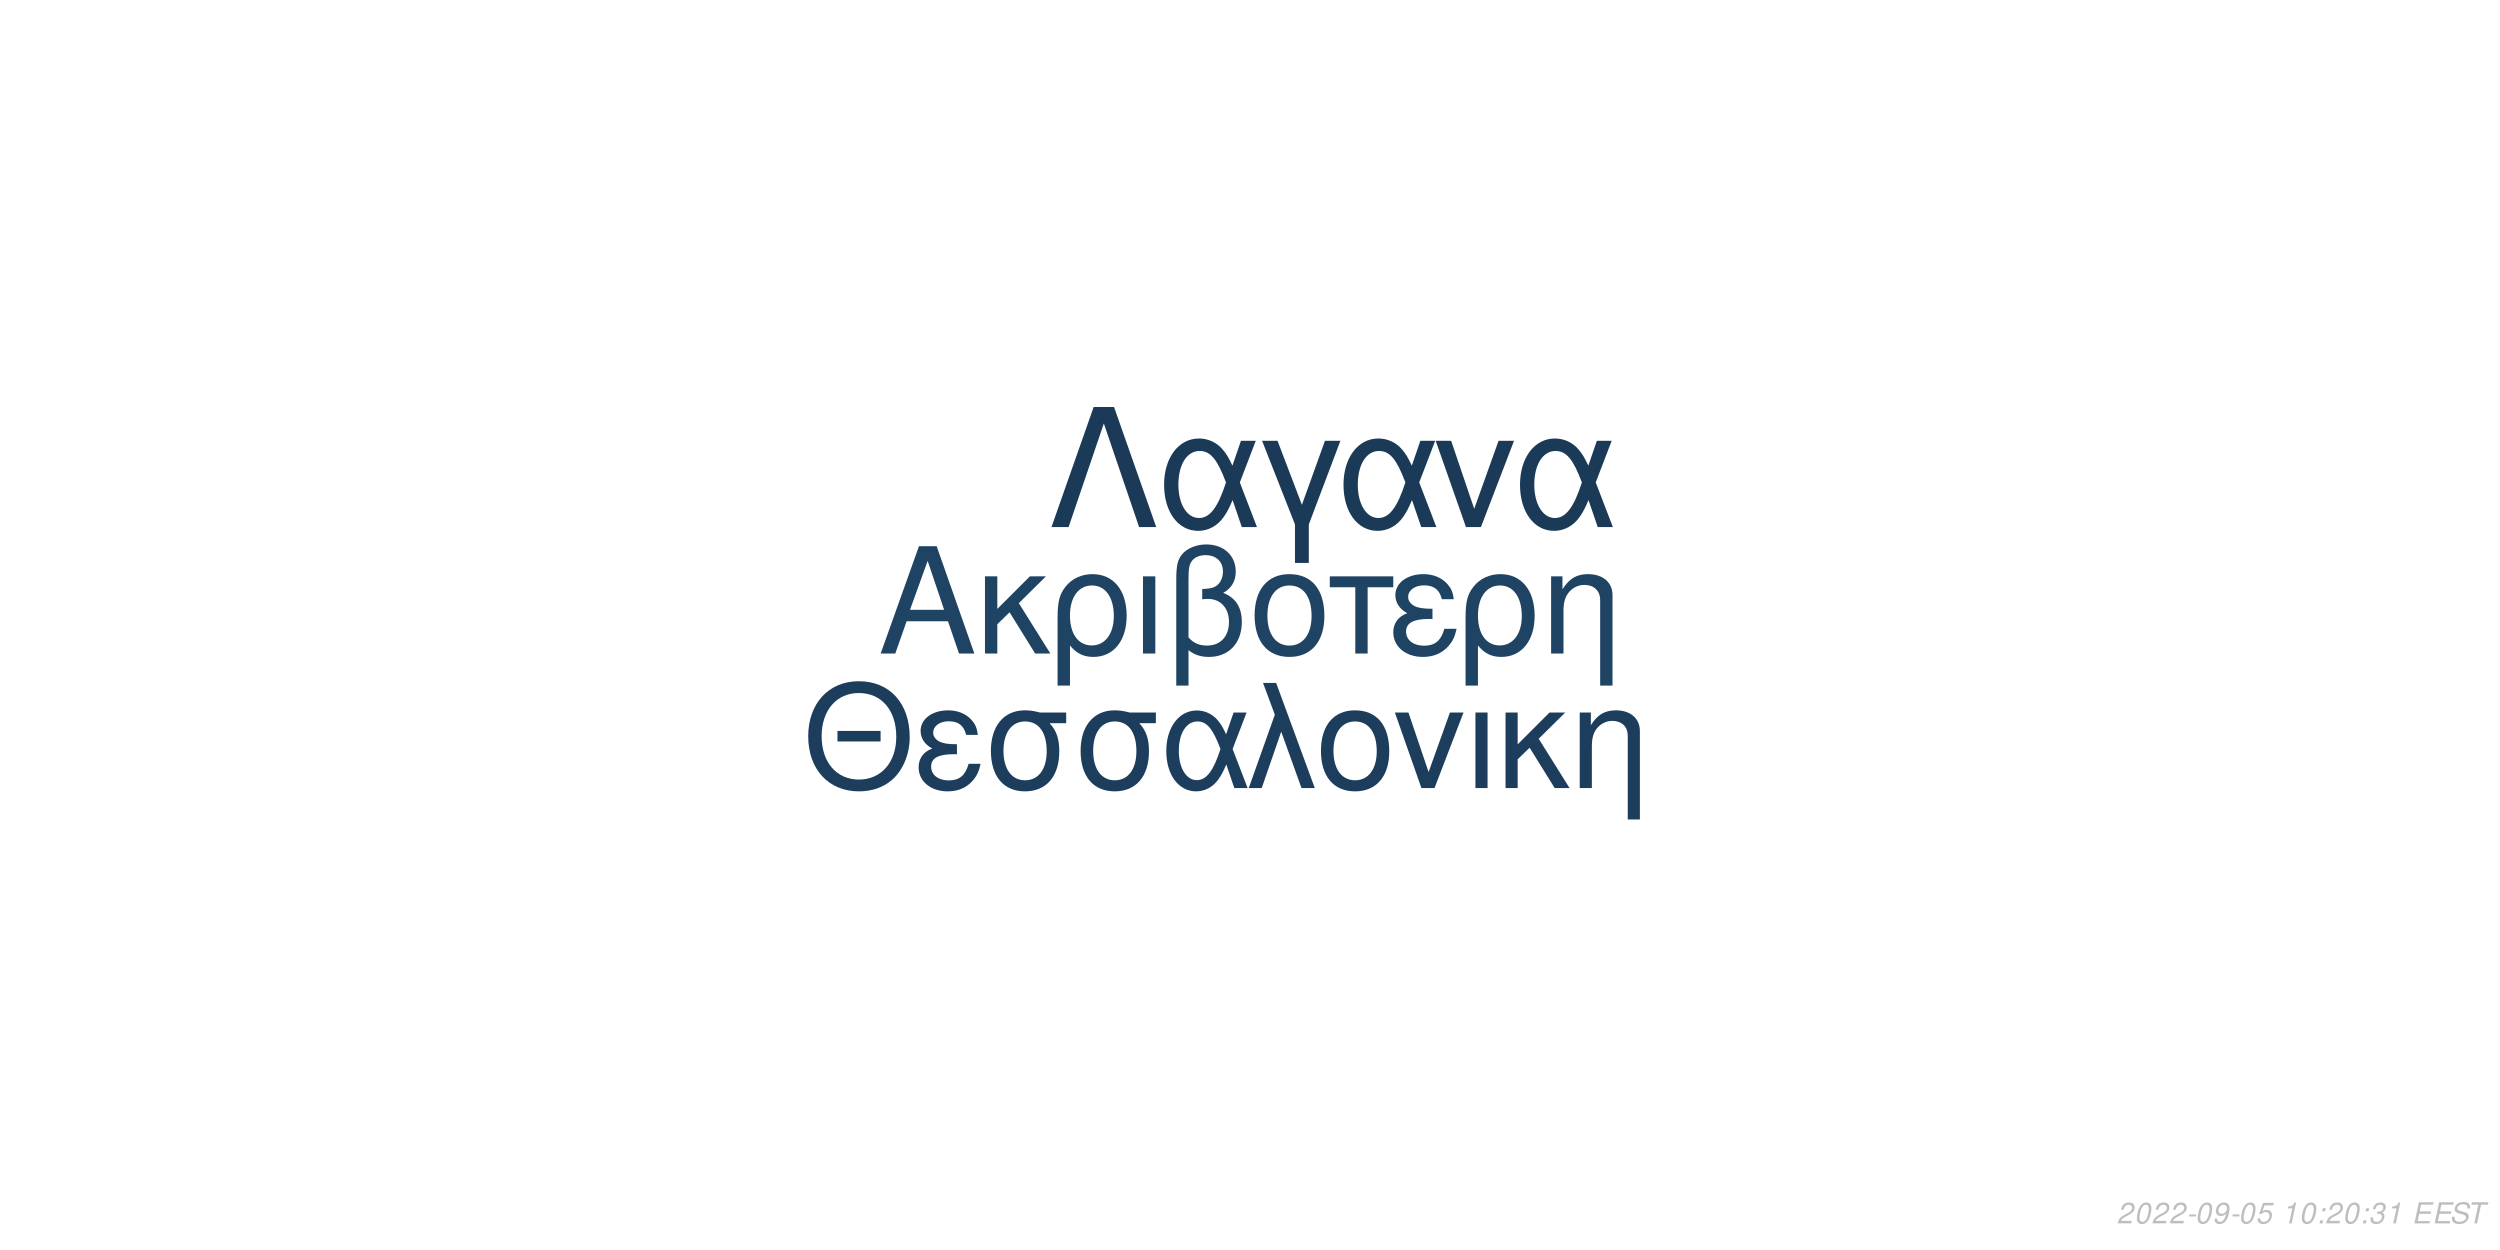
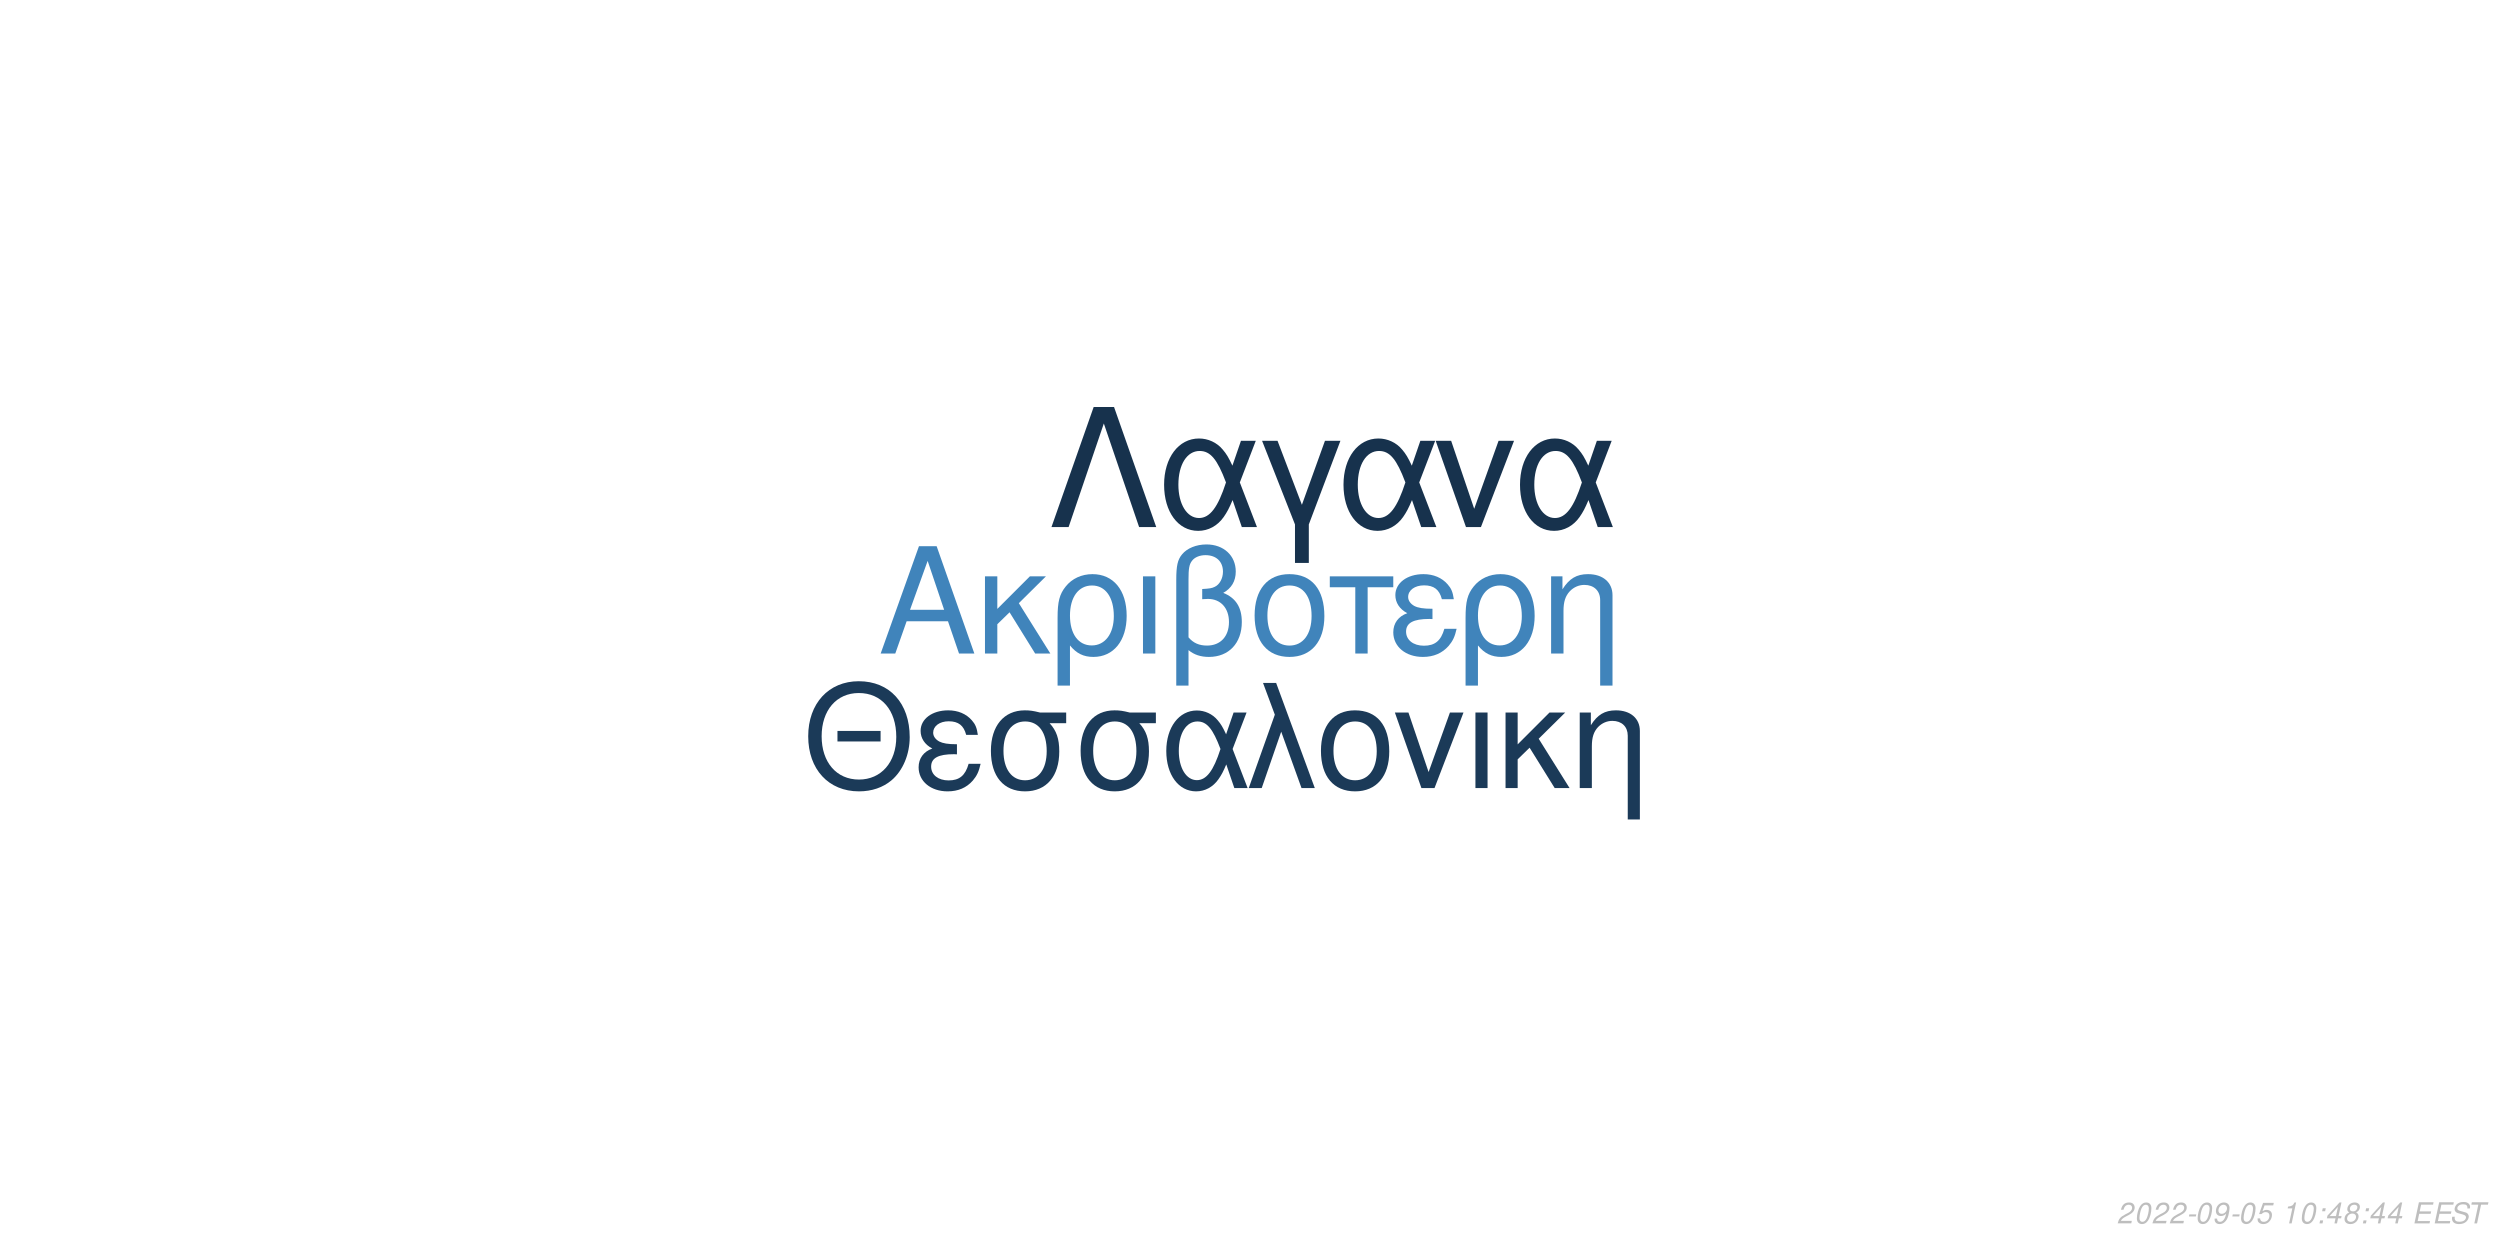
<svg xmlns="http://www.w3.org/2000/svg" xmlns:xlink="http://www.w3.org/1999/xlink" width="864pt" height="432pt" viewBox="0 0 864 432" version="1.1">
  <defs>
    <g>
      <symbol overflow="visible" id="glyph0-0">
        <path style="stroke:none;" d="" />
      </symbol>
      <symbol overflow="visible" id="glyph0-1">
        <path style="stroke:none;" d="M 24.125 -11.141 L 27.938 0 L 33.234 0 L 20.203 -37.094 L 14.094 -37.094 L 0.859 0 L 5.906 0 L 9.828 -11.141 Z M 22.797 -15.109 L 11 -15.109 L 17.094 -32.016 Z M 22.797 -15.109 " />
      </symbol>
      <symbol overflow="visible" id="glyph0-2">
        <path style="stroke:none;" d="M 7.172 -15.422 L 7.172 -26.672 L 2.906 -26.672 L 2.906 0 L 7.172 0 L 7.172 -10.125 L 11.406 -14.25 L 20.25 0 L 25.5 0 L 14.609 -17.406 L 23.969 -26.672 L 18.422 -26.672 Z M 7.172 -15.422 " />
      </symbol>
      <symbol overflow="visible" id="glyph0-3">
        <path style="stroke:none;" d="M 3 11.094 L 7.281 11.094 L 7.281 -2.797 C 9.516 -0.047 11.953 1.172 15.375 1.172 C 22.344 1.172 26.875 -4.422 26.875 -13.031 C 26.875 -21.891 22.297 -27.438 15.062 -27.438 C 11.297 -27.438 7.984 -25.906 5.797 -23.156 C 3.672 -20.516 3 -17.969 3 -12.359 Z M 14.906 -23.516 C 19.547 -23.516 22.438 -19.438 22.438 -12.922 C 22.438 -6.812 19.391 -2.797 14.812 -2.797 C 10.172 -2.797 7.281 -6.766 7.281 -13.125 C 7.281 -19.484 10.234 -23.516 14.906 -23.516 Z M 14.906 -23.516 " />
      </symbol>
      <symbol overflow="visible" id="glyph0-4">
        <path style="stroke:none;" d="M 3.516 0 L 7.781 0 L 7.781 -26.672 L 3.516 -26.672 Z M 3.516 0 " />
      </symbol>
      <symbol overflow="visible" id="glyph0-5">
        <path style="stroke:none;" d="M 4.016 11.094 L 8.25 11.094 L 8.25 -1.172 C 10.172 0.406 12.422 1.172 15.312 1.172 C 22.188 1.172 26.672 -3.609 26.672 -10.891 C 26.672 -15.984 24.578 -19.234 20.25 -20.969 C 23.109 -22.547 24.578 -25.031 24.578 -28.344 C 24.578 -33.844 20.406 -37.703 14.453 -37.703 C 10.938 -37.703 7.734 -36.391 6 -34.25 C 4.484 -32.422 4.016 -30.328 4.016 -25.391 Z M 8.25 -25.656 C 8.25 -29.359 8.5 -30.844 9.469 -32.062 C 10.375 -33.281 12.156 -34 14.094 -34 C 17.812 -34 20.156 -31.812 20.156 -28.297 C 20.156 -25.953 18.984 -23.812 17.297 -23.047 C 16.281 -22.547 15.469 -22.438 12.984 -22.297 L 12.984 -18.781 C 13.734 -18.828 14.344 -18.875 14.969 -18.875 C 19.344 -18.875 22.234 -15.719 22.234 -10.891 C 22.234 -5.906 19.281 -2.75 14.656 -2.75 C 11.953 -2.75 9.922 -3.609 8.25 -5.594 Z M 8.25 -25.656 " />
      </symbol>
      <symbol overflow="visible" id="glyph0-6">
        <path style="stroke:none;" d="M 14.094 -27.438 C 6.562 -27.438 2.094 -22.094 2.094 -13.125 C 2.094 -4.125 6.562 1.172 14.141 1.172 C 21.672 1.172 26.203 -4.172 26.203 -12.922 C 26.203 -22.188 21.828 -27.438 14.094 -27.438 Z M 14.141 -23.516 C 18.938 -23.516 21.781 -19.594 21.781 -12.984 C 21.781 -6.672 18.828 -2.75 14.141 -2.75 C 9.422 -2.75 6.516 -6.672 6.516 -13.125 C 6.516 -19.594 9.422 -23.516 14.141 -23.516 Z M 14.141 -23.516 " />
      </symbol>
      <symbol overflow="visible" id="glyph0-7">
        <path style="stroke:none;" d="M 7.891 0 L 12.156 0 L 12.156 -22.906 L 21.016 -22.906 L 21.016 -26.672 L -0.922 -26.672 L -0.922 -22.906 L 7.891 -22.906 Z M 7.891 0 " />
      </symbol>
      <symbol overflow="visible" id="glyph0-8">
        <path style="stroke:none;" d="M 14.562 -15.469 C 11.344 -15.469 9.562 -15.781 8.297 -16.438 C 6.922 -17.203 6.156 -18.328 6.156 -19.547 C 6.156 -21.891 8.453 -23.562 11.656 -23.562 C 15.062 -23.562 16.953 -22.094 17.812 -18.781 L 21.938 -18.781 C 21.578 -21.266 21.062 -22.5 19.797 -23.922 C 17.812 -26.203 14.906 -27.438 11.453 -27.438 C 5.797 -27.438 1.734 -24.375 1.734 -20.203 C 1.734 -17.609 3.156 -15.375 5.859 -13.938 C 2.797 -12.875 1.016 -10.484 1.016 -7.328 C 1.016 -2.391 5.297 1.172 11.25 1.172 C 14.969 1.172 17.906 -0.109 20.156 -2.641 C 21.578 -4.328 22.297 -5.797 22.906 -8.547 L 18.672 -8.547 C 17.5 -4.422 15.422 -2.703 11.609 -2.703 C 7.938 -2.703 5.438 -4.688 5.438 -7.578 C 5.438 -10.578 7.938 -11.953 13.484 -11.953 C 13.641 -11.953 14.094 -11.953 14.562 -11.906 Z M 14.562 -15.469 " />
      </symbol>
      <symbol overflow="visible" id="glyph0-9">
        <path style="stroke:none;" d="M 3.562 -26.672 L 3.562 0 L 7.844 0 L 7.844 -14.703 C 7.844 -17.906 8.5 -19.891 10.031 -21.531 C 11.406 -22.953 13.188 -23.719 15.062 -23.719 C 18.375 -23.719 20.516 -21.672 20.516 -18.469 L 20.516 11.094 L 24.781 11.094 L 24.781 -20.156 C 24.781 -24.578 21.469 -27.438 16.328 -27.438 C 12.359 -27.438 9.828 -25.906 7.484 -22.188 L 7.484 -26.672 Z M 3.562 -26.672 " />
      </symbol>
      <symbol overflow="visible" id="glyph1-0">
        <path style="stroke:none;" d="" />
      </symbol>
      <symbol overflow="visible" id="glyph1-1">
        <path style="stroke:none;" d="M 26.859 -19.734 L 11.953 -19.734 L 11.953 -16.094 L 26.859 -16.094 Z M 19.328 -36.922 C 8.922 -36.922 1.844 -29.25 1.844 -17.891 C 1.844 -6.484 8.875 1.141 19.391 1.141 C 23.812 1.141 27.703 -0.203 30.641 -2.688 C 34.578 -6.031 36.922 -11.656 36.922 -17.594 C 36.922 -29.297 30 -36.922 19.328 -36.922 Z M 19.328 -32.844 C 27.203 -32.844 32.281 -26.906 32.281 -17.688 C 32.281 -8.922 27.062 -2.938 19.391 -2.938 C 11.609 -2.938 6.484 -8.922 6.484 -17.891 C 6.484 -26.859 11.609 -32.844 19.328 -32.844 Z M 19.328 -32.844 " />
      </symbol>
      <symbol overflow="visible" id="glyph1-2">
        <path style="stroke:none;" d="M 14.25 -15.141 C 11.109 -15.141 9.375 -15.453 8.125 -16.094 C 6.781 -16.844 6.031 -17.938 6.031 -19.141 C 6.031 -21.422 8.266 -23.078 11.406 -23.078 C 14.75 -23.078 16.594 -21.625 17.438 -18.391 L 21.469 -18.391 C 21.125 -20.828 20.625 -22.031 19.391 -23.422 C 17.438 -25.656 14.594 -26.859 11.219 -26.859 C 5.688 -26.859 1.688 -23.875 1.688 -19.781 C 1.688 -17.234 3.094 -15.047 5.734 -13.656 C 2.734 -12.609 1 -10.266 1 -7.172 C 1 -2.344 5.188 1.141 11.016 1.141 C 14.656 1.141 17.547 -0.094 19.734 -2.594 C 21.125 -4.234 21.828 -5.688 22.422 -8.375 L 18.281 -8.375 C 17.141 -4.328 15.094 -2.641 11.359 -2.641 C 7.766 -2.641 5.328 -4.578 5.328 -7.422 C 5.328 -10.359 7.766 -11.703 13.203 -11.703 C 13.359 -11.703 13.797 -11.703 14.25 -11.656 Z M 14.25 -15.141 " />
      </symbol>
      <symbol overflow="visible" id="glyph1-3">
        <path style="stroke:none;" d="M 29 -26.109 L 19.938 -26.109 C 17.594 -26.703 16.438 -26.859 14.703 -26.859 C 7.469 -26.859 2.984 -21.469 2.984 -12.859 C 2.984 -4.031 7.375 1.141 14.797 1.141 C 22.172 1.141 26.609 -4.078 26.609 -12.656 C 26.609 -17.047 25.656 -19.828 23.266 -22.422 L 29 -22.422 Z M 14.797 -23.016 C 19.531 -23.016 22.266 -19.234 22.266 -12.75 C 22.266 -6.531 19.438 -2.688 14.797 -2.688 C 10.172 -2.688 7.328 -6.531 7.328 -12.859 C 7.328 -19.188 10.172 -23.016 14.797 -23.016 Z M 14.797 -23.016 " />
      </symbol>
      <symbol overflow="visible" id="glyph1-4">
        <path style="stroke:none;" d="M 29.344 -26.109 L 24.859 -26.109 L 22.266 -18.578 C 21.125 -21.031 20.484 -22.125 19.328 -23.469 C 17.547 -25.609 14.906 -26.812 12.156 -26.812 C 5.984 -26.812 1.594 -20.984 1.594 -12.812 C 1.594 -4.578 5.828 1.141 11.906 1.141 C 14.953 1.141 17.734 -0.344 19.625 -3.047 C 20.672 -4.531 21.281 -5.688 22.328 -8.172 L 25.109 0 L 29.703 0 L 24.516 -13.5 Z M 20.328 -13.5 C 17.891 -5.922 15.453 -2.734 12.156 -2.734 C 8.516 -2.734 5.922 -6.922 5.922 -12.812 C 5.922 -18.938 8.516 -23.016 12.359 -23.016 C 15.594 -23.016 17.688 -20.531 20.328 -13.5 Z M 20.328 -13.5 " />
      </symbol>
      <symbol overflow="visible" id="glyph1-5">
        <path style="stroke:none;" d="M 1.094 0 L 5.578 0 L 12.312 -19.484 L 19.328 0 L 23.922 0 L 10.562 -36.328 L 6.031 -36.328 L 10.109 -25.359 Z M 1.094 0 " />
      </symbol>
      <symbol overflow="visible" id="glyph1-6">
        <path style="stroke:none;" d="M 13.797 -26.859 C 6.422 -26.859 2.047 -21.625 2.047 -12.859 C 2.047 -4.031 6.422 1.141 13.859 1.141 C 21.234 1.141 25.656 -4.078 25.656 -12.656 C 25.656 -21.719 21.375 -26.859 13.797 -26.859 Z M 13.859 -23.016 C 18.531 -23.016 21.328 -19.188 21.328 -12.703 C 21.328 -6.531 18.438 -2.688 13.859 -2.688 C 9.219 -2.688 6.375 -6.531 6.375 -12.859 C 6.375 -19.188 9.219 -23.016 13.859 -23.016 Z M 13.859 -23.016 " />
      </symbol>
      <symbol overflow="visible" id="glyph1-7">
        <path style="stroke:none;" d="M 14.297 0 L 24.312 -26.109 L 19.625 -26.109 L 12.25 -5.531 L 5.281 -26.109 L 0.594 -26.109 L 9.766 0 Z M 14.297 0 " />
      </symbol>
      <symbol overflow="visible" id="glyph1-8">
        <path style="stroke:none;" d="M 3.438 0 L 7.625 0 L 7.625 -26.109 L 3.438 -26.109 Z M 3.438 0 " />
      </symbol>
      <symbol overflow="visible" id="glyph1-9">
        <path style="stroke:none;" d="M 7.031 -15.094 L 7.031 -26.109 L 2.844 -26.109 L 2.844 0 L 7.031 0 L 7.031 -9.922 L 11.156 -13.953 L 19.828 0 L 24.969 0 L 14.297 -17.047 L 23.469 -26.109 L 18.031 -26.109 Z M 7.031 -15.094 " />
      </symbol>
      <symbol overflow="visible" id="glyph1-10">
        <path style="stroke:none;" d="M 3.484 -26.109 L 3.484 0 L 7.672 0 L 7.672 -14.406 C 7.672 -17.547 8.328 -19.484 9.812 -21.078 C 11.156 -22.469 12.906 -23.219 14.75 -23.219 C 17.984 -23.219 20.078 -21.234 20.078 -18.094 L 20.078 10.859 L 24.266 10.859 L 24.266 -19.734 C 24.266 -24.062 21.031 -26.859 16 -26.859 C 12.109 -26.859 9.609 -25.359 7.328 -21.719 L 7.328 -26.109 Z M 3.484 -26.109 " />
      </symbol>
      <symbol overflow="visible" id="glyph2-0">
        <path style="stroke:none;" d="" />
      </symbol>
      <symbol overflow="visible" id="glyph2-1">
        <path style="stroke:none;" d="M 22.531 -41.484 L 15.484 -41.484 L 0.906 0 L 6.828 0 L 19 -35.797 L 31.188 0 L 37.109 0 Z M 22.531 -41.484 " />
      </symbol>
      <symbol overflow="visible" id="glyph2-2">
        <path style="stroke:none;" d="M 33.516 -29.812 L 28.391 -29.812 L 25.438 -21.219 C 24.125 -24.016 23.391 -25.266 22.078 -26.797 C 20.031 -29.25 17.016 -30.609 13.891 -30.609 C 6.828 -30.609 1.828 -23.953 1.828 -14.625 C 1.828 -5.234 6.656 1.312 13.594 1.312 C 17.078 1.312 20.266 -0.391 22.422 -3.469 C 23.609 -5.172 24.297 -6.484 25.5 -9.328 L 28.688 0 L 33.922 0 L 28 -15.422 Z M 23.219 -15.422 C 20.422 -6.766 17.641 -3.125 13.891 -3.125 C 9.734 -3.125 6.766 -7.906 6.766 -14.625 C 6.766 -21.625 9.734 -26.297 14.109 -26.297 C 17.812 -26.297 20.203 -23.453 23.219 -15.422 Z M 23.219 -15.422 " />
      </symbol>
      <symbol overflow="visible" id="glyph2-3">
        <path style="stroke:none;" d="M 12.062 12.406 L 16.844 12.406 L 16.844 -0.906 L 27.766 -29.812 L 22.422 -29.812 L 14.453 -7.688 L 6.031 -29.812 L 0.688 -29.812 L 12.062 -0.906 Z M 12.062 12.406 " />
      </symbol>
      <symbol overflow="visible" id="glyph2-4">
        <path style="stroke:none;" d="M 16.328 0 L 27.766 -29.812 L 22.422 -29.812 L 14 -6.312 L 6.031 -29.812 L 0.688 -29.812 L 11.156 0 Z M 16.328 0 " />
      </symbol>
      <symbol overflow="visible" id="glyph3-0">
        <path style="stroke:none;" d="" />
      </symbol>
      <symbol overflow="visible" id="glyph3-1">
        <path style="stroke:none;" d="M 5.234 -0.875 L 1.469 -0.875 C 1.641 -1.375 2.203 -1.891 3.109 -2.344 L 4.234 -2.938 C 5.562 -3.625 6.219 -4.469 6.219 -5.484 C 6.219 -5.938 6.062 -6.359 5.797 -6.656 C 5.469 -7.047 4.984 -7.234 4.312 -7.234 C 2.766 -7.234 1.891 -6.453 1.484 -4.734 L 2.375 -4.734 C 2.484 -5.188 2.609 -5.484 2.797 -5.75 C 3.094 -6.203 3.609 -6.453 4.188 -6.453 C 4.891 -6.453 5.344 -6.031 5.344 -5.375 C 5.344 -4.703 4.859 -4.094 4.016 -3.656 L 2.984 -3.125 C 1.234 -2.188 0.797 -1.656 0.344 -0.016 L 5.047 -0.016 Z M 5.234 -0.875 " />
      </symbol>
      <symbol overflow="visible" id="glyph3-2">
        <path style="stroke:none;" d="M 4.203 -7.234 C 3.375 -7.234 2.688 -6.812 2.125 -5.984 C 1.484 -5.047 0.984 -3.188 0.984 -1.734 C 0.984 -1.109 1.172 -0.562 1.484 -0.266 C 1.797 0.047 2.281 0.234 2.766 0.234 C 3.625 0.234 4.281 -0.156 4.859 -1.016 C 5.516 -1.953 6 -3.797 6 -5.266 C 6 -6.5 5.328 -7.234 4.203 -7.234 Z M 4.094 -6.453 C 4.734 -6.453 5.125 -5.984 5.125 -5.156 C 5.125 -4.203 4.781 -2.625 4.406 -1.812 C 3.984 -0.938 3.516 -0.547 2.875 -0.547 C 2.25 -0.547 1.875 -1.031 1.875 -1.828 C 1.875 -2.797 2.203 -4.344 2.594 -5.203 C 2.984 -6.047 3.453 -6.453 4.094 -6.453 Z M 4.094 -6.453 " />
      </symbol>
      <symbol overflow="visible" id="glyph3-3">
        <path style="stroke:none;" d="M 3.516 -3.125 L 1.125 -3.125 L 0.969 -2.406 L 3.359 -2.406 Z M 3.516 -3.125 " />
      </symbol>
      <symbol overflow="visible" id="glyph3-4">
        <path style="stroke:none;" d="M 0.844 -1.656 C 0.844 -1.547 0.844 -1.438 0.844 -1.375 C 0.844 -0.406 1.531 0.234 2.578 0.234 C 3.203 0.234 3.766 0.016 4.297 -0.438 C 4.938 -1 5.312 -1.656 5.594 -2.719 C 5.844 -3.672 6.016 -4.766 6.016 -5.375 C 6.016 -5.844 5.844 -6.328 5.547 -6.656 C 5.203 -7.031 4.703 -7.234 4.062 -7.234 C 2.516 -7.234 1.297 -5.938 1.297 -4.266 C 1.297 -3.203 1.984 -2.547 3.047 -2.547 C 3.484 -2.547 3.953 -2.672 4.281 -2.891 C 4.406 -2.984 4.547 -3.078 4.828 -3.344 C 4.438 -1.484 3.703 -0.547 2.703 -0.547 C 2.109 -0.547 1.719 -0.938 1.719 -1.547 L 1.719 -1.656 Z M 3.953 -6.453 C 4.625 -6.453 5.141 -5.953 5.141 -5.281 C 5.141 -4.188 4.312 -3.312 3.297 -3.312 C 2.594 -3.312 2.172 -3.734 2.172 -4.453 C 2.172 -5.562 2.984 -6.453 3.953 -6.453 Z M 3.953 -6.453 " />
      </symbol>
      <symbol overflow="visible" id="glyph3-5">
        <path style="stroke:none;" d="M 6.297 -7.094 L 2.594 -7.094 L 1.234 -3.234 L 2.047 -3.234 C 2.656 -3.766 2.938 -3.906 3.531 -3.906 C 4.328 -3.906 4.797 -3.453 4.797 -2.688 C 4.797 -1.438 3.969 -0.547 2.828 -0.547 C 2.031 -0.547 1.609 -0.938 1.578 -1.734 L 0.703 -1.734 L 0.703 -1.516 C 0.703 -0.938 0.844 -0.547 1.188 -0.266 C 1.562 0.062 2.078 0.234 2.703 0.234 C 3.656 0.234 4.391 -0.156 4.984 -0.922 C 5.422 -1.5 5.672 -2.234 5.672 -2.953 C 5.672 -4 4.938 -4.672 3.812 -4.672 C 3.328 -4.672 2.906 -4.547 2.406 -4.234 L 3.109 -6.219 L 6.109 -6.219 Z M 6.297 -7.094 " />
      </symbol>
      <symbol overflow="visible" id="glyph3-6">
        <path style="stroke:none;" d="" />
      </symbol>
      <symbol overflow="visible" id="glyph3-7">
        <path style="stroke:none;" d="M 3.703 -5.188 L 2.594 0 L 3.469 0 L 5.016 -7.234 L 4.438 -7.234 C 3.906 -6.156 3.688 -6.016 2.234 -5.812 L 2.109 -5.188 Z M 3.703 -5.188 " />
      </symbol>
      <symbol overflow="visible" id="glyph3-8">
        <path style="stroke:none;" d="M 2.359 -1.031 L 1.312 -1.031 L 1.094 0 L 2.141 0 Z M 3.266 -5.234 L 2.219 -5.234 L 2 -4.203 L 3.047 -4.203 Z M 3.266 -5.234 " />
      </symbol>
      <symbol overflow="visible" id="glyph3-9">
-         <path style="stroke:none;" d="M 2.922 -3.312 C 3.125 -3.344 3.234 -3.344 3.375 -3.344 C 4.203 -3.344 4.688 -3 4.688 -2.406 C 4.688 -1.312 3.906 -0.547 2.781 -0.547 C 2.047 -0.547 1.594 -0.938 1.594 -1.562 C 1.594 -1.719 1.609 -1.844 1.656 -2.094 L 0.766 -2.094 C 0.734 -1.797 0.719 -1.641 0.719 -1.469 C 0.719 -0.375 1.406 0.234 2.641 0.234 C 3.547 0.234 4.297 -0.078 4.812 -0.656 C 5.266 -1.156 5.562 -1.875 5.562 -2.547 C 5.562 -3.125 5.344 -3.453 4.797 -3.734 C 5.641 -4.234 6.016 -4.844 6.016 -5.734 C 6.016 -6.656 5.312 -7.234 4.203 -7.234 C 3.375 -7.234 2.672 -6.938 2.188 -6.375 C 1.891 -6.031 1.703 -5.641 1.516 -4.906 L 2.391 -4.906 C 2.5 -5.359 2.594 -5.594 2.734 -5.812 C 3.047 -6.234 3.516 -6.453 4.078 -6.453 C 4.734 -6.453 5.141 -6.125 5.141 -5.578 C 5.141 -5.188 5.016 -4.797 4.797 -4.547 C 4.516 -4.234 4 -4.062 3.266 -4.062 L 3.078 -4.062 Z M 2.922 -3.312 " />
+         <path style="stroke:none;" d="M 3.625 -1.75 L 3.266 0 L 4.141 0 L 4.516 -1.75 L 5.562 -1.75 L 5.734 -2.531 L 4.688 -2.531 L 5.688 -7.234 L 5.016 -7.234 L 0.844 -2.672 L 0.641 -1.75 Z M 3.797 -2.531 L 1.594 -2.531 L 4.469 -5.703 Z M 3.797 -2.531 " />
      </symbol>
      <symbol overflow="visible" id="glyph3-10">
+         <path style="stroke:none;" d="M 4.766 -3.797 C 5.078 -3.969 5.234 -4.078 5.438 -4.234 C 5.812 -4.594 6.062 -5.172 6.062 -5.734 C 6.062 -6.625 5.344 -7.234 4.266 -7.234 C 2.812 -7.234 1.703 -6.219 1.703 -4.875 C 1.703 -4.406 1.875 -4.125 2.359 -3.812 C 1.297 -3.312 0.75 -2.516 0.75 -1.469 C 0.75 -0.438 1.547 0.234 2.812 0.234 C 3.656 0.234 4.359 -0.094 4.938 -0.734 C 5.359 -1.234 5.609 -1.859 5.609 -2.438 C 5.609 -3.047 5.312 -3.516 4.766 -3.797 Z M 4.109 -6.453 C 4.797 -6.453 5.188 -6.125 5.188 -5.578 C 5.188 -5.266 5.062 -4.922 4.859 -4.672 C 4.562 -4.312 4.188 -4.156 3.656 -4.156 C 2.984 -4.156 2.594 -4.453 2.594 -4.984 C 2.594 -5.859 3.203 -6.453 4.109 -6.453 Z M 3.453 -3.406 C 4.234 -3.406 4.734 -2.984 4.734 -2.312 C 4.734 -1.312 3.922 -0.547 2.875 -0.547 C 2.125 -0.547 1.625 -0.969 1.625 -1.625 C 1.625 -2.609 2.438 -3.406 3.453 -3.406 Z M 3.453 -3.406 " />
+       </symbol>
+       <symbol overflow="visible" id="glyph3-11">
        <path style="stroke:none;" d="M 2.547 -3.312 L 6.5 -3.312 L 6.688 -4.141 L 2.719 -4.141 L 3.219 -6.469 L 7.344 -6.469 L 7.516 -7.297 L 2.453 -7.297 L 0.906 0 L 6.125 0 L 6.297 -0.812 L 2.016 -0.812 Z M 2.547 -3.312 " />
      </symbol>
-       <symbol overflow="visible" id="glyph3-11">
+       <symbol overflow="visible" id="glyph3-12">
        <path style="stroke:none;" d="M 7.062 -5.156 C 7.125 -5.438 7.141 -5.562 7.141 -5.703 C 7.141 -6.156 6.938 -6.594 6.594 -6.891 C 6.188 -7.25 5.656 -7.406 4.875 -7.406 C 3.844 -7.406 3.047 -7.125 2.5 -6.562 C 2.094 -6.141 1.781 -5.438 1.781 -4.922 C 1.781 -4.297 2.219 -3.766 2.891 -3.562 L 4.594 -3.094 C 5.406 -2.859 5.734 -2.578 5.734 -2.094 C 5.734 -1.781 5.547 -1.406 5.266 -1.141 C 4.844 -0.766 4.266 -0.578 3.453 -0.578 C 2.328 -0.578 1.812 -0.984 1.812 -1.906 C 1.812 -2.047 1.812 -2.125 1.844 -2.312 L 0.984 -2.312 C 0.906 -2.062 0.891 -1.906 0.891 -1.688 C 0.891 -0.484 1.797 0.234 3.297 0.234 C 4.359 0.234 5.234 -0.062 5.812 -0.609 C 6.344 -1.078 6.688 -1.797 6.688 -2.375 C 6.688 -2.641 6.609 -2.906 6.453 -3.156 C 6.234 -3.5 5.938 -3.703 5.469 -3.828 L 3.75 -4.312 C 2.984 -4.547 2.734 -4.734 2.734 -5.188 C 2.734 -5.547 2.875 -5.844 3.188 -6.109 C 3.547 -6.438 4.031 -6.594 4.703 -6.594 C 5.266 -6.594 5.688 -6.484 5.906 -6.297 C 6.094 -6.125 6.219 -5.797 6.219 -5.516 C 6.219 -5.422 6.203 -5.344 6.188 -5.156 Z M 7.062 -5.156 " />
      </symbol>
-       <symbol overflow="visible" id="glyph3-12">
+       <symbol overflow="visible" id="glyph3-13">
        <path style="stroke:none;" d="M 4.938 -6.469 L 7.312 -6.469 L 7.484 -7.297 L 1.75 -7.297 L 1.578 -6.469 L 3.984 -6.469 L 2.609 0 L 3.547 0 Z M 4.938 -6.469 " />
      </symbol>
    </g>
  </defs>
  <g id="surface1">
    <rect x="0" y="0" width="864" height="432" style="fill:rgb(100%,100%,100%);fill-opacity:1;stroke:none;" />
-     <g style="fill:rgb(12.157%,26.275%,38.824%);fill-opacity:1;">
+     <g style="fill:rgb(25.098%,51.765%,73.333%);fill-opacity:1;">
      <use xlink:href="#glyph0-1" x="303.5" y="225.861" />
      <use xlink:href="#glyph0-2" x="337.5" y="225.861" />
      <use xlink:href="#glyph0-3" x="362.5" y="225.861" />
      <use xlink:href="#glyph0-4" x="391.5" y="225.861" />
      <use xlink:href="#glyph0-5" x="402.5" y="225.861" />
      <use xlink:href="#glyph0-6" x="431.5" y="225.861" />
      <use xlink:href="#glyph0-7" x="460.5" y="225.861" />
      <use xlink:href="#glyph0-8" x="480.5" y="225.861" />
      <use xlink:href="#glyph0-3" x="503.5" y="225.861" />
      <use xlink:href="#glyph0-9" x="532.5" y="225.861" />
    </g>
-     <g style="fill:rgb(10.98%,23.922%,36.078%);fill-opacity:1;">
+     <g style="fill:rgb(10.588%,22.745%,34.51%);fill-opacity:1;">
      <use xlink:href="#glyph1-1" x="277.473" y="272.354" />
      <use xlink:href="#glyph1-2" x="316.473" y="272.354" />
      <use xlink:href="#glyph1-3" x="339.473" y="272.354" />
      <use xlink:href="#glyph1-3" x="370.473" y="272.354" />
      <use xlink:href="#glyph1-4" x="401.473" y="272.354" />
      <use xlink:href="#glyph1-5" x="430.473" y="272.354" />
      <use xlink:href="#glyph1-6" x="454.473" y="272.354" />
      <use xlink:href="#glyph1-7" x="481.473" y="272.354" />
      <use xlink:href="#glyph1-8" x="506.473" y="272.354" />
      <use xlink:href="#glyph1-9" x="517.473" y="272.354" />
      <use xlink:href="#glyph1-10" x="542.473" y="272.354" />
    </g>
-     <g style="fill:rgb(10.196%,22.745%,34.118%);fill-opacity:1;">
+     <g style="fill:rgb(9.02%,19.608%,30.196%);fill-opacity:1;">
      <use xlink:href="#glyph2-1" x="362.484" y="182.152" />
      <use xlink:href="#glyph2-2" x="400.484" y="182.152" />
      <use xlink:href="#glyph2-3" x="435.484" y="182.152" />
      <use xlink:href="#glyph2-2" x="462.484" y="182.152" />
      <use xlink:href="#glyph2-4" x="495.484" y="182.152" />
      <use xlink:href="#glyph2-2" x="523.484" y="182.152" />
    </g>
    <g style="fill:rgb(74.51%,74.51%,74.51%);fill-opacity:1;">
      <use xlink:href="#glyph3-1" x="731.52" y="422.81" />
      <use xlink:href="#glyph3-2" x="737.52" y="422.81" />
      <use xlink:href="#glyph3-1" x="743.52" y="422.81" />
      <use xlink:href="#glyph3-1" x="749.52" y="422.81" />
      <use xlink:href="#glyph3-3" x="755.52" y="422.81" />
      <use xlink:href="#glyph3-2" x="758.52" y="422.81" />
      <use xlink:href="#glyph3-4" x="764.52" y="422.81" />
      <use xlink:href="#glyph3-3" x="770.52" y="422.81" />
      <use xlink:href="#glyph3-2" x="773.52" y="422.81" />
      <use xlink:href="#glyph3-5" x="779.52" y="422.81" />
      <use xlink:href="#glyph3-6" x="785.52" y="422.81" />
      <use xlink:href="#glyph3-7" x="788.52" y="422.81" />
      <use xlink:href="#glyph3-2" x="794.52" y="422.81" />
      <use xlink:href="#glyph3-8" x="800.52" y="422.81" />
-       <use xlink:href="#glyph3-1" x="803.52" y="422.81" />
-       <use xlink:href="#glyph3-2" x="809.52" y="422.81" />
+       <use xlink:href="#glyph3-9" x="803.52" y="422.81" />
+       <use xlink:href="#glyph3-10" x="809.52" y="422.81" />
      <use xlink:href="#glyph3-8" x="815.52" y="422.81" />
      <use xlink:href="#glyph3-9" x="818.52" y="422.81" />
-       <use xlink:href="#glyph3-7" x="824.52" y="422.81" />
+       <use xlink:href="#glyph3-9" x="824.52" y="422.81" />
      <use xlink:href="#glyph3-6" x="830.52" y="422.81" />
-       <use xlink:href="#glyph3-10" x="833.52" y="422.81" />
-       <use xlink:href="#glyph3-10" x="840.52" y="422.81" />
-       <use xlink:href="#glyph3-11" x="846.52" y="422.81" />
-       <use xlink:href="#glyph3-12" x="852.52" y="422.81" />
+       <use xlink:href="#glyph3-11" x="833.52" y="422.81" />
+       <use xlink:href="#glyph3-11" x="840.52" y="422.81" />
+       <use xlink:href="#glyph3-12" x="846.52" y="422.81" />
+       <use xlink:href="#glyph3-13" x="852.52" y="422.81" />
    </g>
  </g>
</svg>
